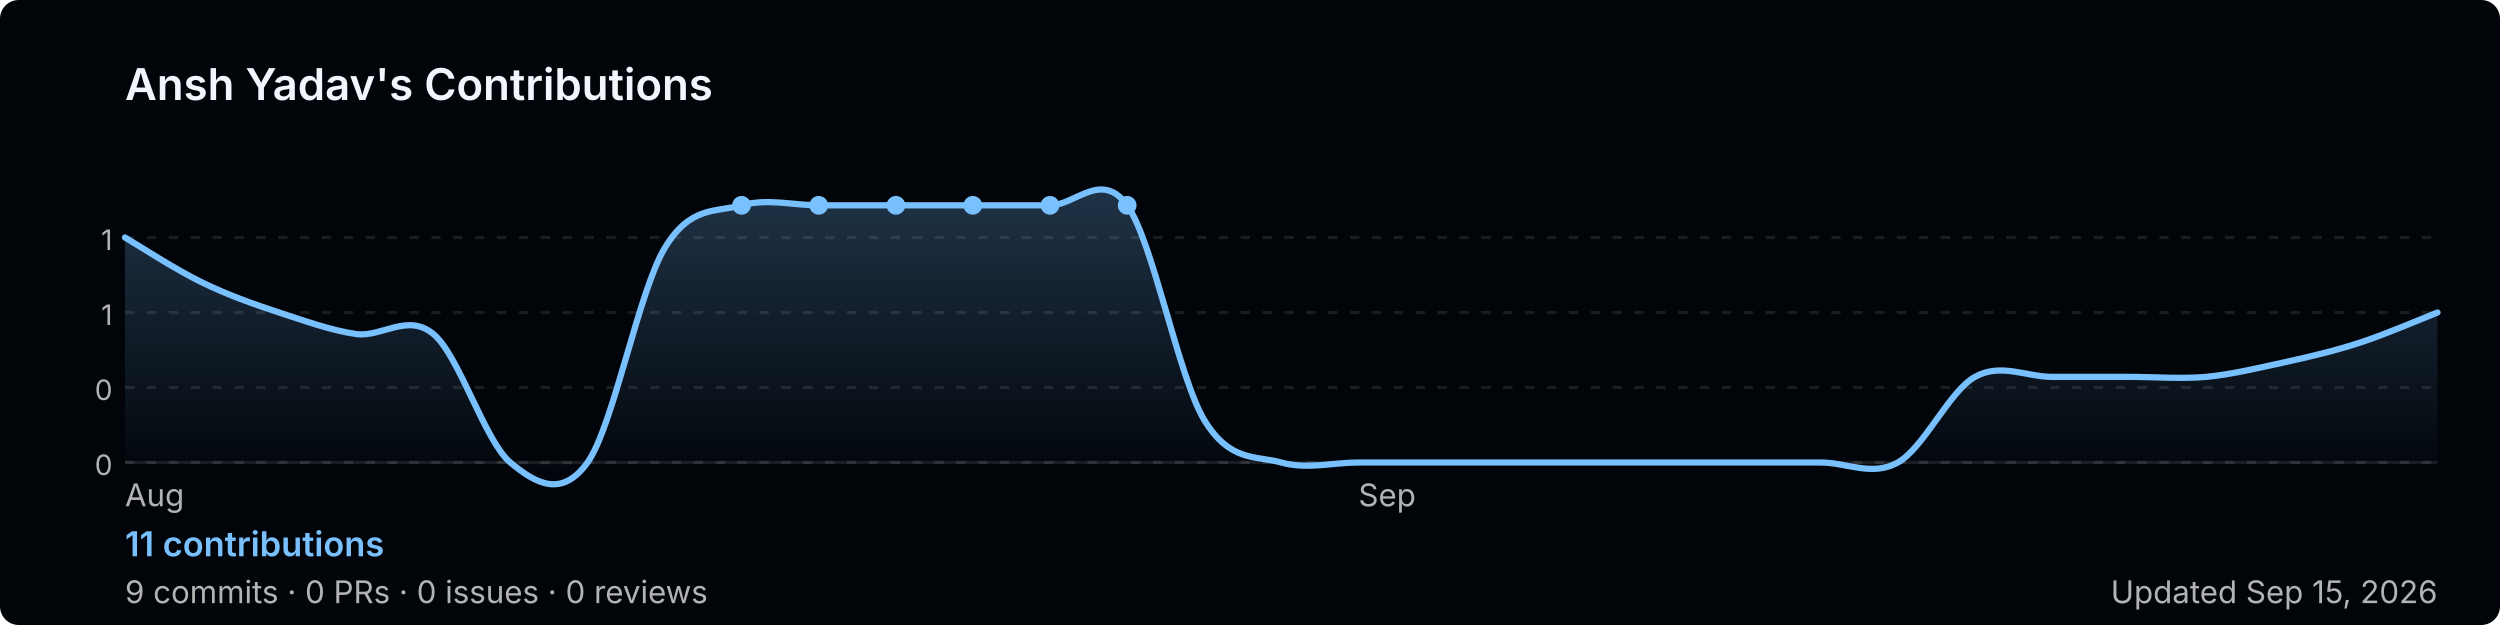
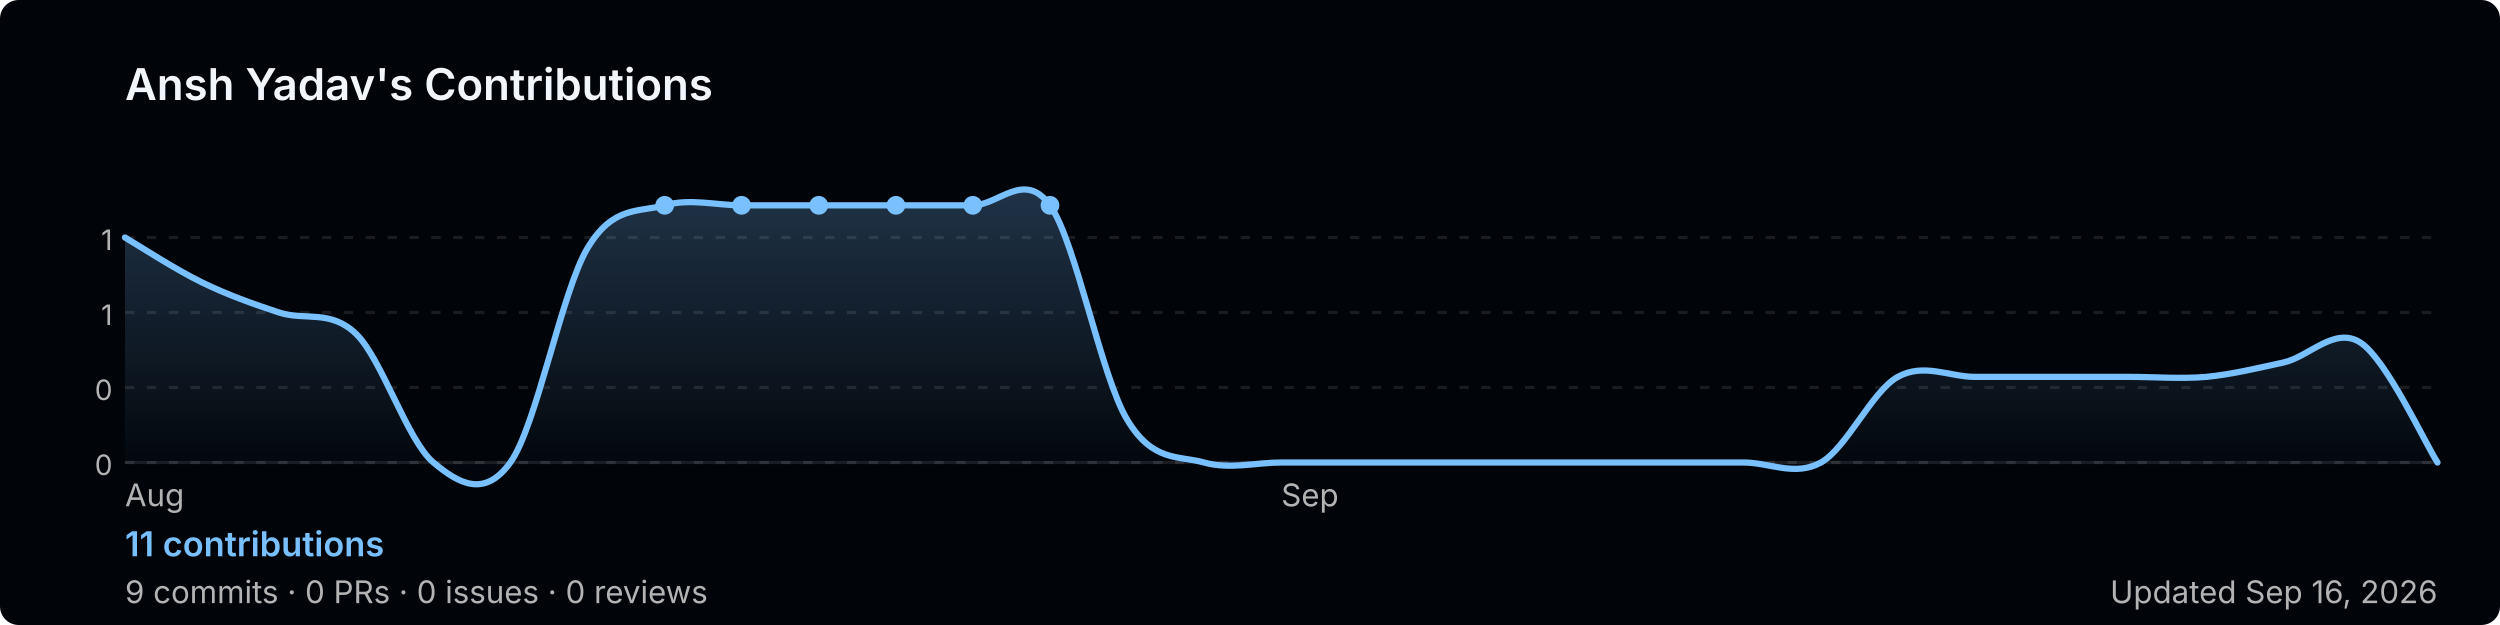
<svg xmlns="http://www.w3.org/2000/svg" width="800" height="200" viewBox="0 0 800 200" role="img" aria-label="Ansh Yadav's GitHub contribution graph">
  <defs>
-     <linearGradient id="area-5i8qc" x1="0" y1="0" x2="0" y2="1">
+     <linearGradient id="area-5be1d" x1="0" y1="0" x2="0" y2="1">
      <stop offset="0%" stop-color="rgba(121,192,255,0.25)" />
      <stop offset="100%" stop-color="rgba(121,192,255,0)" />
    </linearGradient>
  </defs>
  <rect width="800" height="200" rx="6" fill="#010409" />
  <text x="40" y="32" font-size="14" font-weight="600" fill="#f0f6fc" font-family="-apple-system,BlinkMacSystemFont,'Segoe UI',sans-serif">
    Ansh Yadav's Contributions
  </text>
  <line x1="40" y1="76.0" x2="780" y2="76.0" stroke="rgba(240,246,252,0.1)" stroke-width="1" stroke-dasharray="3,4" />
  <text x="36" y="80.0" font-size="9" fill="#b3b3b3" font-family="-apple-system,BlinkMacSystemFont,'Segoe UI',sans-serif" text-anchor="end">1</text>
  <line x1="40" y1="100.0" x2="780" y2="100.0" stroke="rgba(240,246,252,0.1)" stroke-width="1" stroke-dasharray="3,4" />
  <text x="36" y="104.0" font-size="9" fill="#b3b3b3" font-family="-apple-system,BlinkMacSystemFont,'Segoe UI',sans-serif" text-anchor="end">1</text>
  <line x1="40" y1="124.0" x2="780" y2="124.0" stroke="rgba(240,246,252,0.1)" stroke-width="1" stroke-dasharray="3,4" />
  <text x="36" y="128.0" font-size="9" fill="#b3b3b3" font-family="-apple-system,BlinkMacSystemFont,'Segoe UI',sans-serif" text-anchor="end">0</text>
  <line x1="40" y1="148.0" x2="780" y2="148.0" stroke="rgba(240,246,252,0.1)" stroke-width="1" stroke-dasharray="3,4" />
  <text x="36" y="152.0" font-size="9" fill="#b3b3b3" font-family="-apple-system,BlinkMacSystemFont,'Segoe UI',sans-serif" text-anchor="end">0</text>
  <line x1="40" y1="148" x2="780" y2="148" stroke="rgba(240,246,252,0.1)" stroke-width="1" />
-   <path d="M 40.0,76.0 C 44.1,78.4 56.4,86.4 64.7,90.4 C 72.9,94.4 81.1,97.3 89.3,100.0 C 97.6,102.7 105.8,105.7 114.0,106.9 C 122.2,108.0 130.4,100.0 138.7,106.9 C 146.9,113.7 155.1,141.1 163.3,148.0 C 171.6,154.9 179.8,159.4 188.0,148.0 C 196.2,136.6 204.4,93.1 212.7,79.4 C 220.9,65.7 229.1,68.0 237.3,65.7 C 245.6,63.4 253.8,65.7 262.0,65.7 C 270.2,65.7 278.4,65.7 286.7,65.7 C 294.9,65.7 303.1,65.7 311.3,65.7 C 319.6,65.7 327.8,65.7 336.0,65.7 C 344.2,65.7 352.4,54.3 360.7,65.7 C 368.9,77.1 377.1,120.6 385.3,134.3 C 393.6,148.0 401.8,145.7 410.0,148.0 C 418.2,150.3 426.4,148.0 434.7,148.0 C 442.9,148.0 451.1,148.0 459.3,148.0 C 467.6,148.0 475.8,148.0 484.0,148.0 C 492.2,148.0 500.4,148.0 508.7,148.0 C 516.9,148.0 525.1,148.0 533.3,148.0 C 541.6,148.0 549.8,148.0 558.0,148.0 C 566.2,148.0 574.4,148.0 582.7,148.0 C 590.9,148.0 599.1,152.6 607.3,148.0 C 615.6,143.4 623.8,125.1 632.0,120.6 C 640.2,116.0 648.4,120.6 656.7,120.6 C 664.9,120.6 673.1,120.6 681.3,120.6 C 689.6,120.6 697.8,121.3 706.0,120.6 C 714.2,119.8 722.4,117.8 730.7,116.0 C 738.9,114.2 747.1,112.3 755.3,109.6 C 763.6,106.9 775.9,101.6 780.0,100.0 L 780.0,148 L 40.0,148 Z" fill="url(#area-5i8qc)" />
-   <path d="M 40.0,76.0 C 44.1,78.4 56.4,86.4 64.7,90.4 C 72.9,94.4 81.1,97.3 89.3,100.0 C 97.6,102.7 105.8,105.7 114.0,106.9 C 122.2,108.0 130.4,100.0 138.7,106.9 C 146.9,113.7 155.1,141.1 163.3,148.0 C 171.6,154.9 179.8,159.4 188.0,148.0 C 196.2,136.6 204.4,93.1 212.7,79.4 C 220.9,65.7 229.1,68.0 237.3,65.7 C 245.6,63.4 253.8,65.7 262.0,65.7 C 270.2,65.7 278.4,65.7 286.7,65.7 C 294.9,65.7 303.1,65.7 311.3,65.7 C 319.6,65.7 327.8,65.7 336.0,65.7 C 344.2,65.7 352.4,54.3 360.7,65.7 C 368.9,77.1 377.1,120.6 385.3,134.3 C 393.6,148.0 401.8,145.7 410.0,148.0 C 418.2,150.3 426.4,148.0 434.7,148.0 C 442.9,148.0 451.1,148.0 459.3,148.0 C 467.6,148.0 475.8,148.0 484.0,148.0 C 492.2,148.0 500.4,148.0 508.7,148.0 C 516.9,148.0 525.1,148.0 533.3,148.0 C 541.6,148.0 549.8,148.0 558.0,148.0 C 566.2,148.0 574.4,148.0 582.7,148.0 C 590.9,148.0 599.1,152.6 607.3,148.0 C 615.6,143.4 623.8,125.1 632.0,120.6 C 640.2,116.0 648.4,120.6 656.7,120.6 C 664.9,120.6 673.1,120.6 681.3,120.6 C 689.6,120.6 697.8,121.3 706.0,120.6 C 714.2,119.8 722.4,117.8 730.7,116.0 C 738.9,114.2 747.1,112.3 755.3,109.6 C 763.6,106.9 775.9,101.6 780.0,100.0" fill="none" stroke="#79c0ff" stroke-width="2" stroke-linejoin="round" stroke-linecap="round" />
+   <path d="M 40.0,76.0 C 44.1,78.4 56.4,86.4 64.7,90.4 C 72.9,94.4 81.1,97.3 89.3,100.0 C 97.6,102.7 105.8,98.9 114.0,106.9 C 122.2,114.9 130.4,141.1 138.7,148.0 C 146.9,154.9 155.1,159.4 163.3,148.0 C 171.6,136.6 179.8,93.1 188.0,79.4 C 196.2,65.7 204.4,68.0 212.7,65.7 C 220.9,63.4 229.1,65.7 237.3,65.7 C 245.6,65.7 253.8,65.7 262.0,65.7 C 270.2,65.7 278.4,65.7 286.7,65.7 C 294.9,65.7 303.1,65.7 311.3,65.7 C 319.6,65.7 327.8,54.3 336.0,65.7 C 344.2,77.1 352.4,120.6 360.7,134.3 C 368.9,148.0 377.1,145.7 385.3,148.0 C 393.6,150.3 401.8,148.0 410.0,148.0 C 418.2,148.0 426.4,148.0 434.7,148.0 C 442.9,148.0 451.1,148.0 459.3,148.0 C 467.6,148.0 475.8,148.0 484.0,148.0 C 492.2,148.0 500.4,148.0 508.7,148.0 C 516.9,148.0 525.1,148.0 533.3,148.0 C 541.6,148.0 549.8,148.0 558.0,148.0 C 566.2,148.0 574.4,152.6 582.7,148.0 C 590.9,143.4 599.1,125.1 607.3,120.6 C 615.6,116.0 623.8,120.6 632.0,120.6 C 640.2,120.6 648.4,120.6 656.7,120.6 C 664.9,120.6 673.1,120.6 681.3,120.6 C 689.6,120.6 697.8,121.3 706.0,120.6 C 714.2,119.8 722.4,117.8 730.7,116.0 C 738.9,114.2 747.1,104.3 755.3,109.6 C 763.6,114.9 775.9,141.6 780.0,148.0 L 780.0,148 L 40.0,148 Z" fill="url(#area-5be1d)" />
+   <path d="M 40.0,76.0 C 44.1,78.4 56.4,86.4 64.7,90.4 C 72.9,94.4 81.1,97.3 89.3,100.0 C 97.6,102.7 105.8,98.9 114.0,106.9 C 122.2,114.9 130.4,141.1 138.7,148.0 C 146.9,154.9 155.1,159.4 163.3,148.0 C 171.6,136.6 179.8,93.1 188.0,79.4 C 196.2,65.7 204.4,68.0 212.7,65.7 C 220.9,63.4 229.1,65.7 237.3,65.7 C 245.6,65.7 253.8,65.7 262.0,65.7 C 270.2,65.7 278.4,65.7 286.7,65.7 C 294.9,65.7 303.1,65.7 311.3,65.7 C 319.6,65.7 327.8,54.3 336.0,65.7 C 344.2,77.1 352.4,120.6 360.7,134.3 C 368.9,148.0 377.1,145.7 385.3,148.0 C 393.6,150.3 401.8,148.0 410.0,148.0 C 418.2,148.0 426.4,148.0 434.7,148.0 C 442.9,148.0 451.1,148.0 459.3,148.0 C 467.6,148.0 475.8,148.0 484.0,148.0 C 492.2,148.0 500.4,148.0 508.7,148.0 C 516.9,148.0 525.1,148.0 533.3,148.0 C 541.6,148.0 549.8,148.0 558.0,148.0 C 566.2,148.0 574.4,152.6 582.7,148.0 C 590.9,143.4 599.1,125.1 607.3,120.6 C 615.6,116.0 623.8,120.6 632.0,120.6 C 640.2,120.6 648.4,120.6 656.7,120.6 C 664.9,120.6 673.1,120.6 681.3,120.6 C 689.6,120.6 697.8,121.3 706.0,120.6 C 714.2,119.8 722.4,117.8 730.7,116.0 C 738.9,114.2 747.1,104.3 755.3,109.6 C 763.6,114.9 775.9,141.6 780.0,148.0" fill="none" stroke="#79c0ff" stroke-width="2" stroke-linejoin="round" stroke-linecap="round" />
+   <circle cx="262.0" cy="65.7" r="3" fill="#79c0ff">
+     </circle>
  <circle cx="286.7" cy="65.7" r="3" fill="#79c0ff">
+     </circle>
+   <circle cx="212.7" cy="65.7" r="3" fill="#79c0ff">
+     </circle>
+   <circle cx="237.3" cy="65.7" r="3" fill="#79c0ff">
    </circle>
  <circle cx="311.3" cy="65.7" r="3" fill="#79c0ff">
    </circle>
-   <circle cx="237.3" cy="65.7" r="3" fill="#79c0ff">
-     </circle>
-   <circle cx="262.0" cy="65.7" r="3" fill="#79c0ff">
-     </circle>
  <circle cx="336.0" cy="65.7" r="3" fill="#79c0ff">
    </circle>
-   <circle cx="360.7" cy="65.7" r="3" fill="#79c0ff">
-     </circle>
  <text x="40.0" y="162" font-size="10" fill="#b3b3b3" font-family="-apple-system,BlinkMacSystemFont,'Segoe UI',sans-serif">Aug</text>
-   <text x="434.7" y="162" font-size="10" fill="#b3b3b3" font-family="-apple-system,BlinkMacSystemFont,'Segoe UI',sans-serif">Sep</text>
+   <text x="410.0" y="162" font-size="10" fill="#b3b3b3" font-family="-apple-system,BlinkMacSystemFont,'Segoe UI',sans-serif">Sep</text>
  <text x="40" y="178" font-size="11" font-weight="600" fill="#79c0ff" font-family="-apple-system,BlinkMacSystemFont,'Segoe UI',sans-serif">
    11 contributions
  </text>
  <text x="40" y="193" font-size="10" fill="#b3b3b3" font-family="-apple-system,BlinkMacSystemFont,'Segoe UI',sans-serif">
    9 commits · 0 PRs · 0 issues · 0 reviews
  </text>
  <text x="780" y="193" font-size="10" fill="#b3b3b3" text-anchor="end" font-family="-apple-system,BlinkMacSystemFont,'Segoe UI',sans-serif">
-     Updated Sep 15, 2026
+     Updated Sep 16, 2026
  </text>
</svg>
